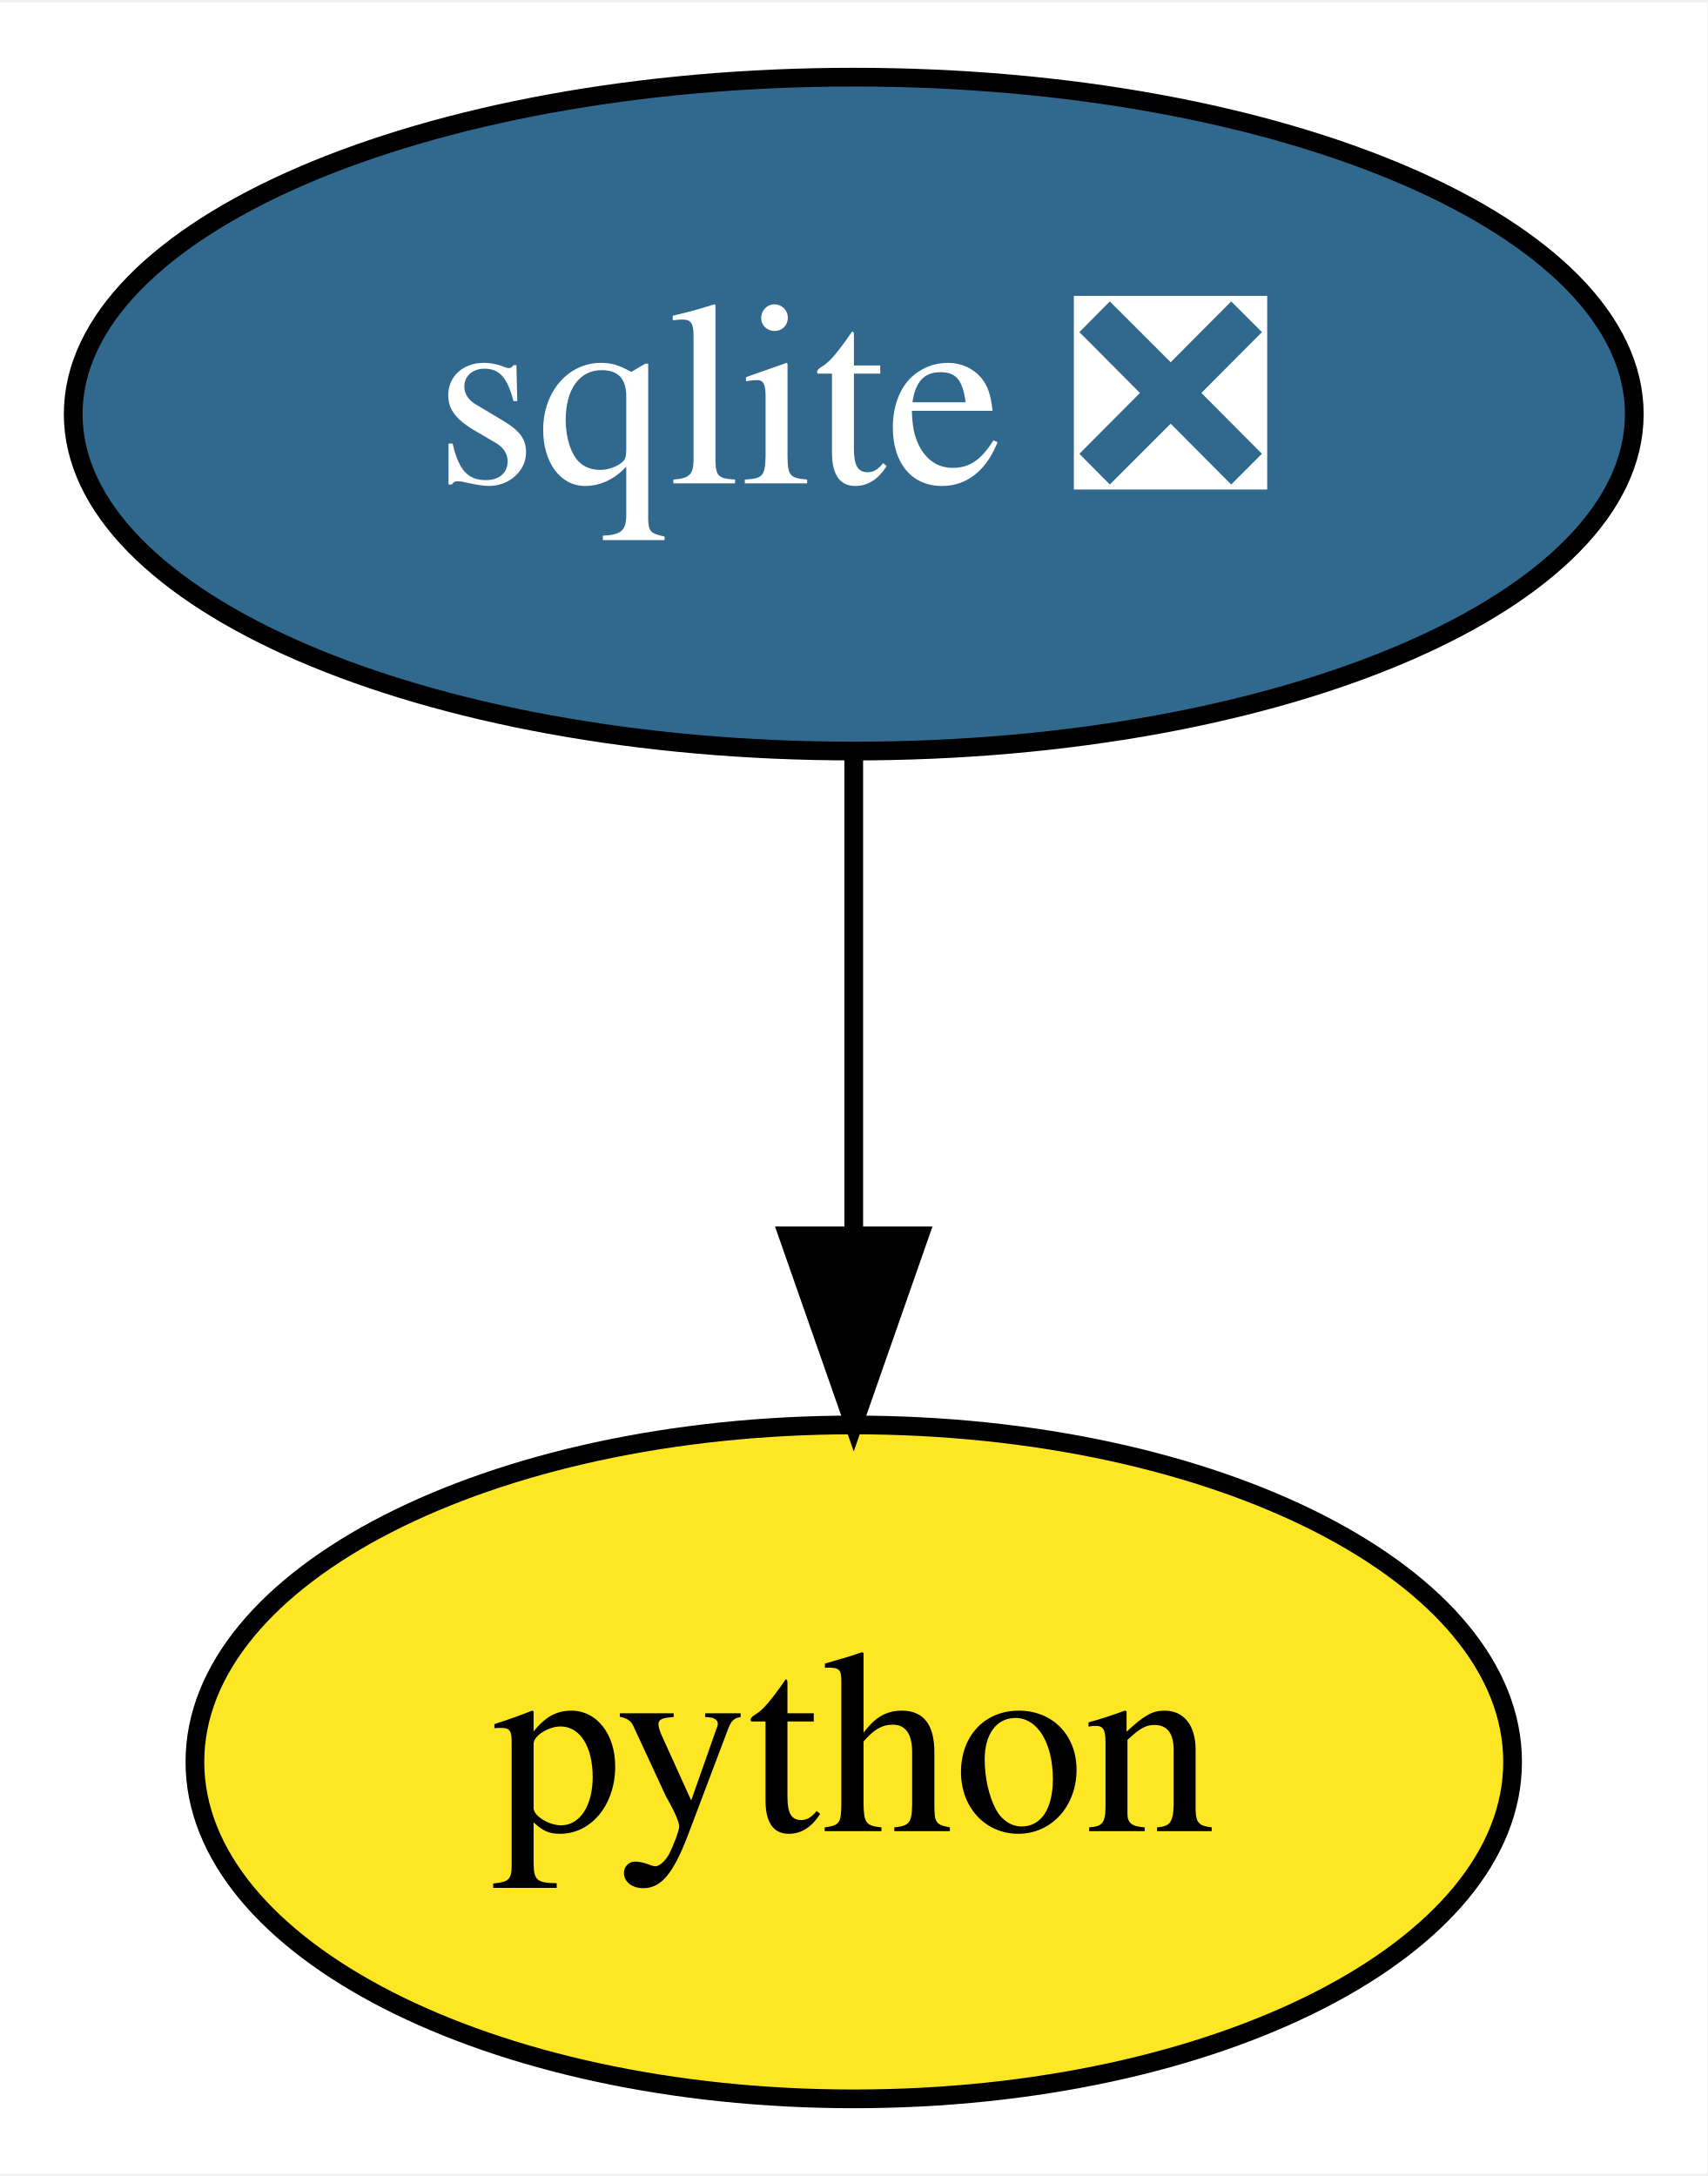
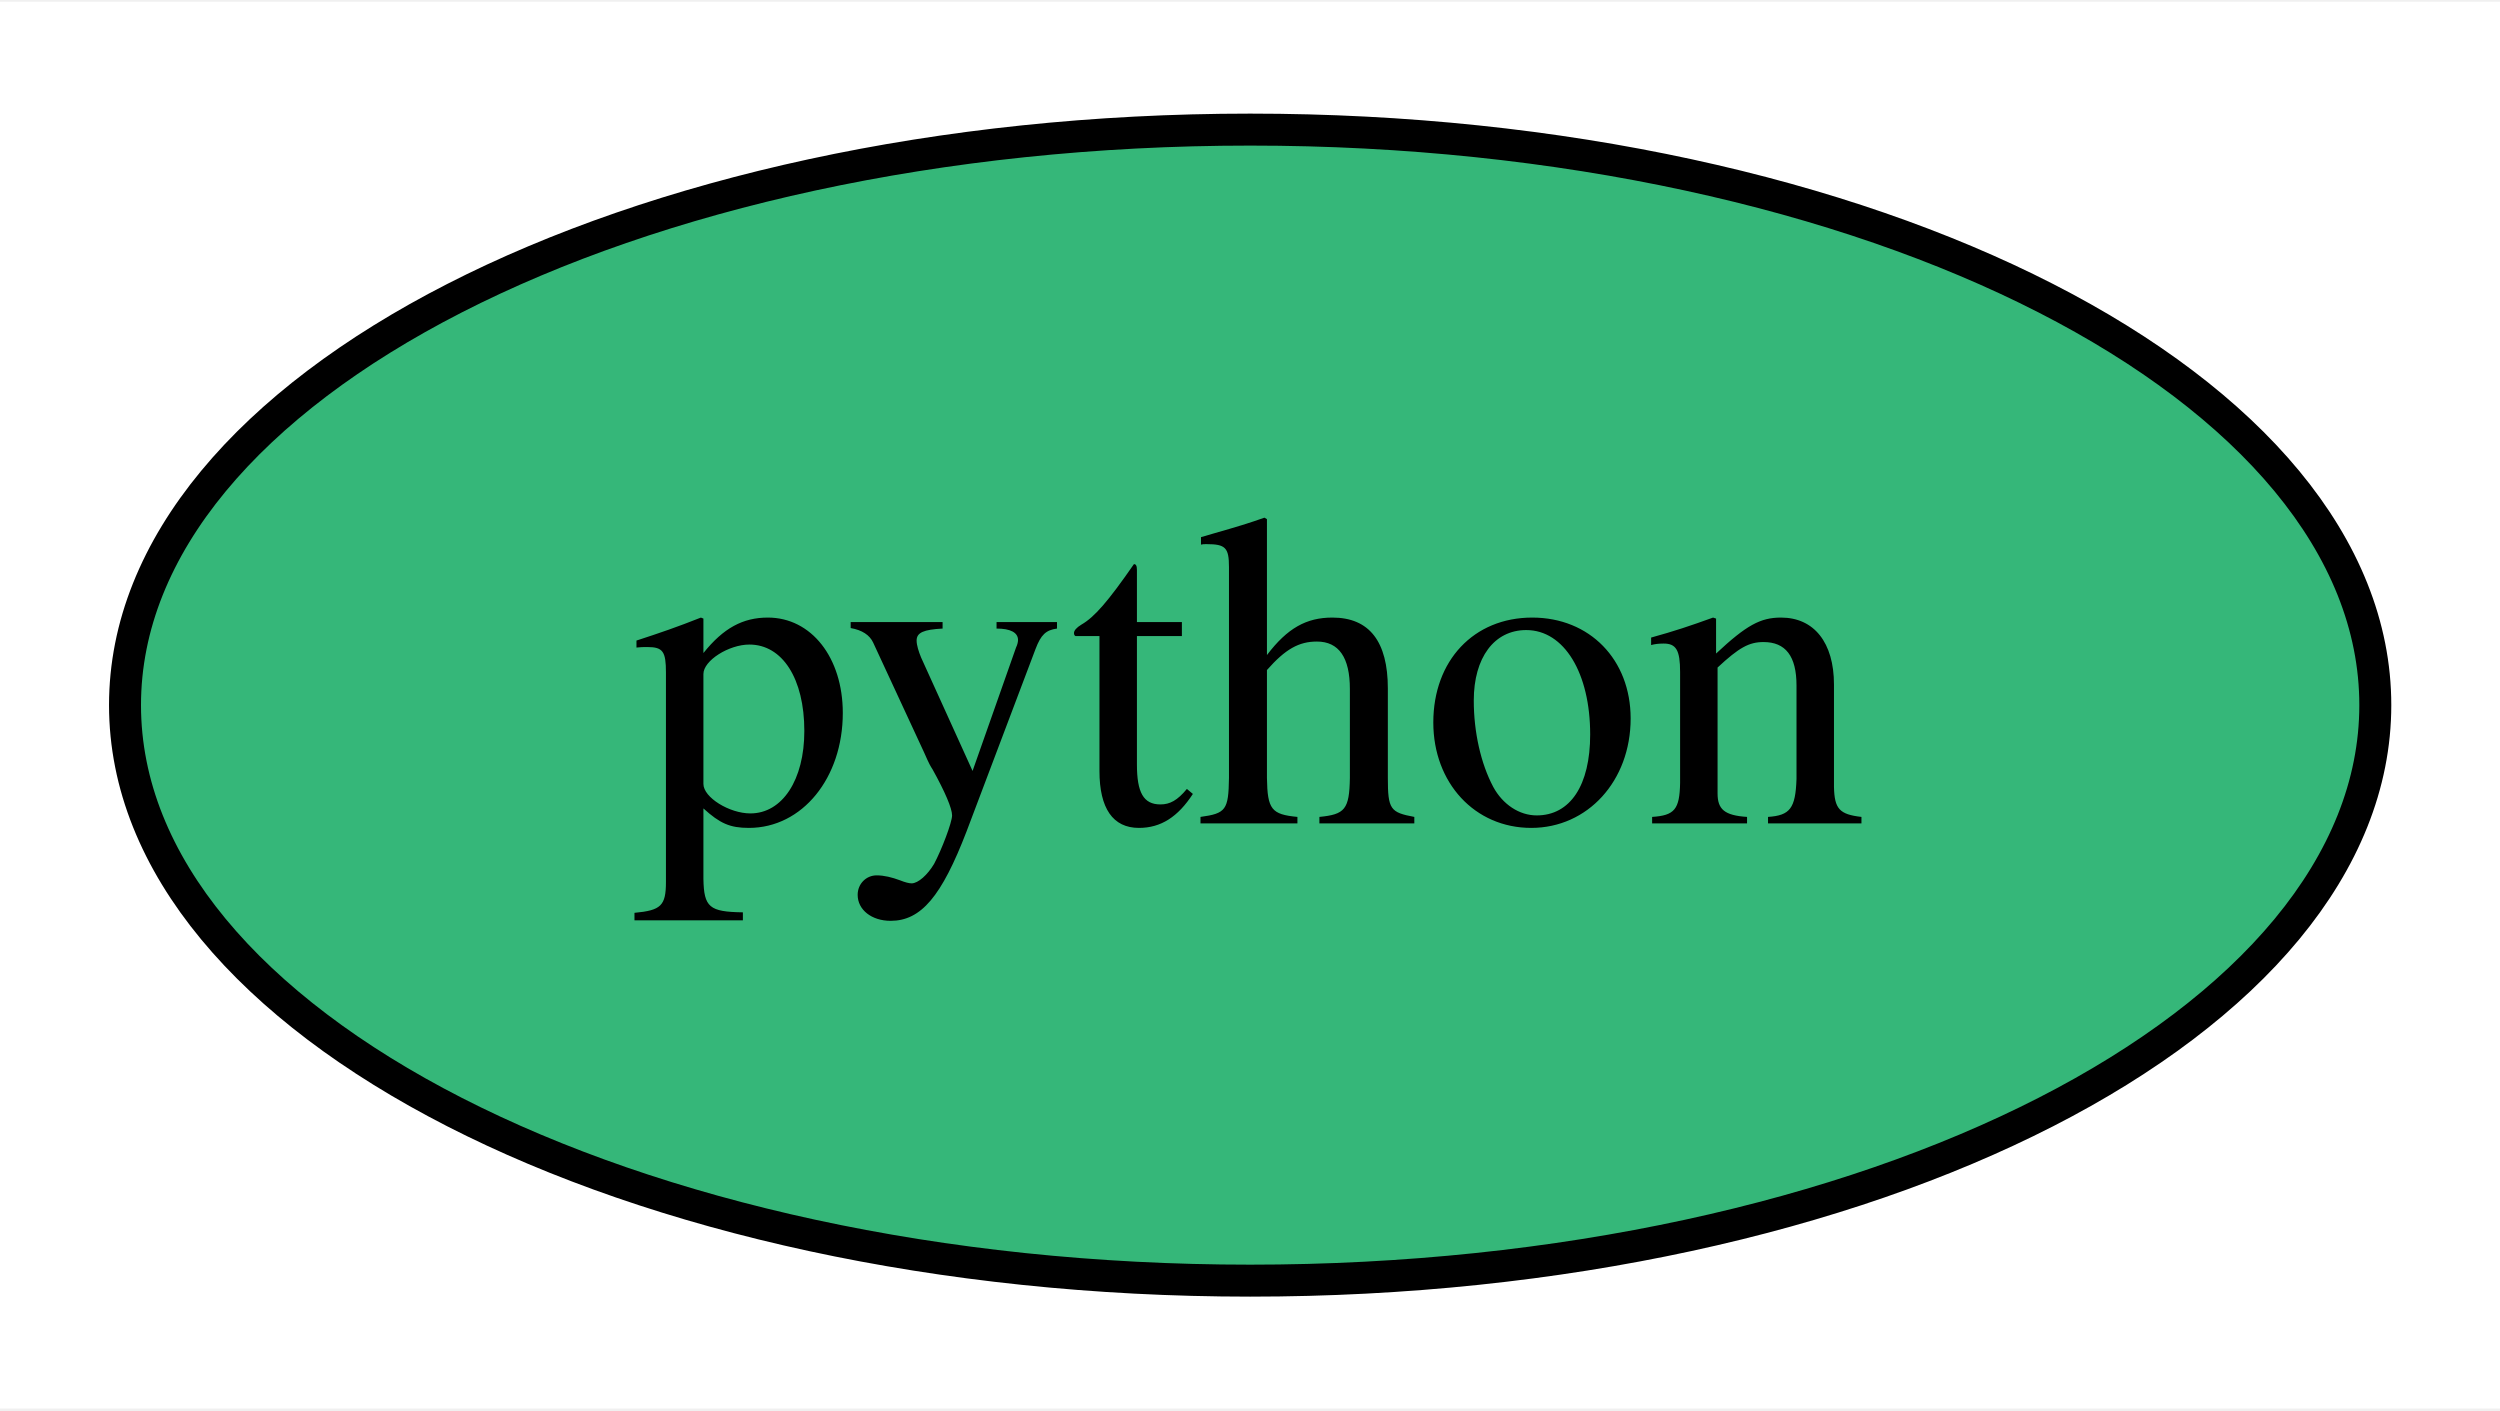
- <svg xmlns="http://www.w3.org/2000/svg" xmlns:xlink="http://www.w3.org/1999/xlink" width="91pt" height="116pt" viewBox="0.00 0.00 91.19 116.00">
-   <g id="graph0" class="graph" transform="scale(1 1) rotate(0) translate(4 112)">
-     <polygon fill="white" stroke="transparent" points="-4,4 -4,-112 87.19,-112 87.19,4 -4,4" />
+ <svg xmlns="http://www.w3.org/2000/svg" xmlns:xlink="http://www.w3.org/1999/xlink" width="78pt" height="44pt" viewBox="0.00 0.00 78.19 44.00">
+   <g id="graph0" class="graph" transform="scale(1 1) rotate(0) translate(4 40)">
+     <polygon fill="white" stroke="transparent" points="-4,4 -4,-40 74.19,-40 74.19,4 -4,4" />
    <g id="node1" class="node">
      <g id="a_node1">
        <a xlink:href="https://github.com/conda-forge/python-feedstock" xlink:title="python">
-           <ellipse fill="#fde725" stroke="black" cx="41.6" cy="-18" rx="35.19" ry="18" />
-           <text text-anchor="middle" x="41.6" y="-14.3" font-family="Times,serif" font-size="14.00">python</text>
+           <ellipse fill="#35b779" stroke="black" cx="35.1" cy="-18" rx="35.19" ry="18" />
+           <text text-anchor="middle" x="35.1" y="-14.3" font-family="Times,serif" font-size="14.00">python</text>
        </a>
      </g>
    </g>
-     <g id="node2" class="node">
-       <g id="a_node2">
-         <a xlink:href="https://github.com/conda-forge/sqlite-feedstock/pull/56" xlink:title="sqlite ❎">
-           <ellipse fill="#31688e" stroke="black" cx="41.6" cy="-90" rx="41.69" ry="18" />
-           <text text-anchor="middle" x="41.6" y="-86.3" font-family="Times,serif" font-size="14.00" fill="white">sqlite ❎</text>
-         </a>
-       </g>
-     </g>
-     <g id="edge1" class="edge">
-       <path fill="none" stroke="black" d="M41.6,-71.7C41.6,-63.98 41.6,-54.71 41.6,-46.11" />
-       <polygon fill="black" stroke="black" points="45.1,-46.1 41.6,-36.1 38.1,-46.1 45.1,-46.1" />
-     </g>
  </g>
</svg>
